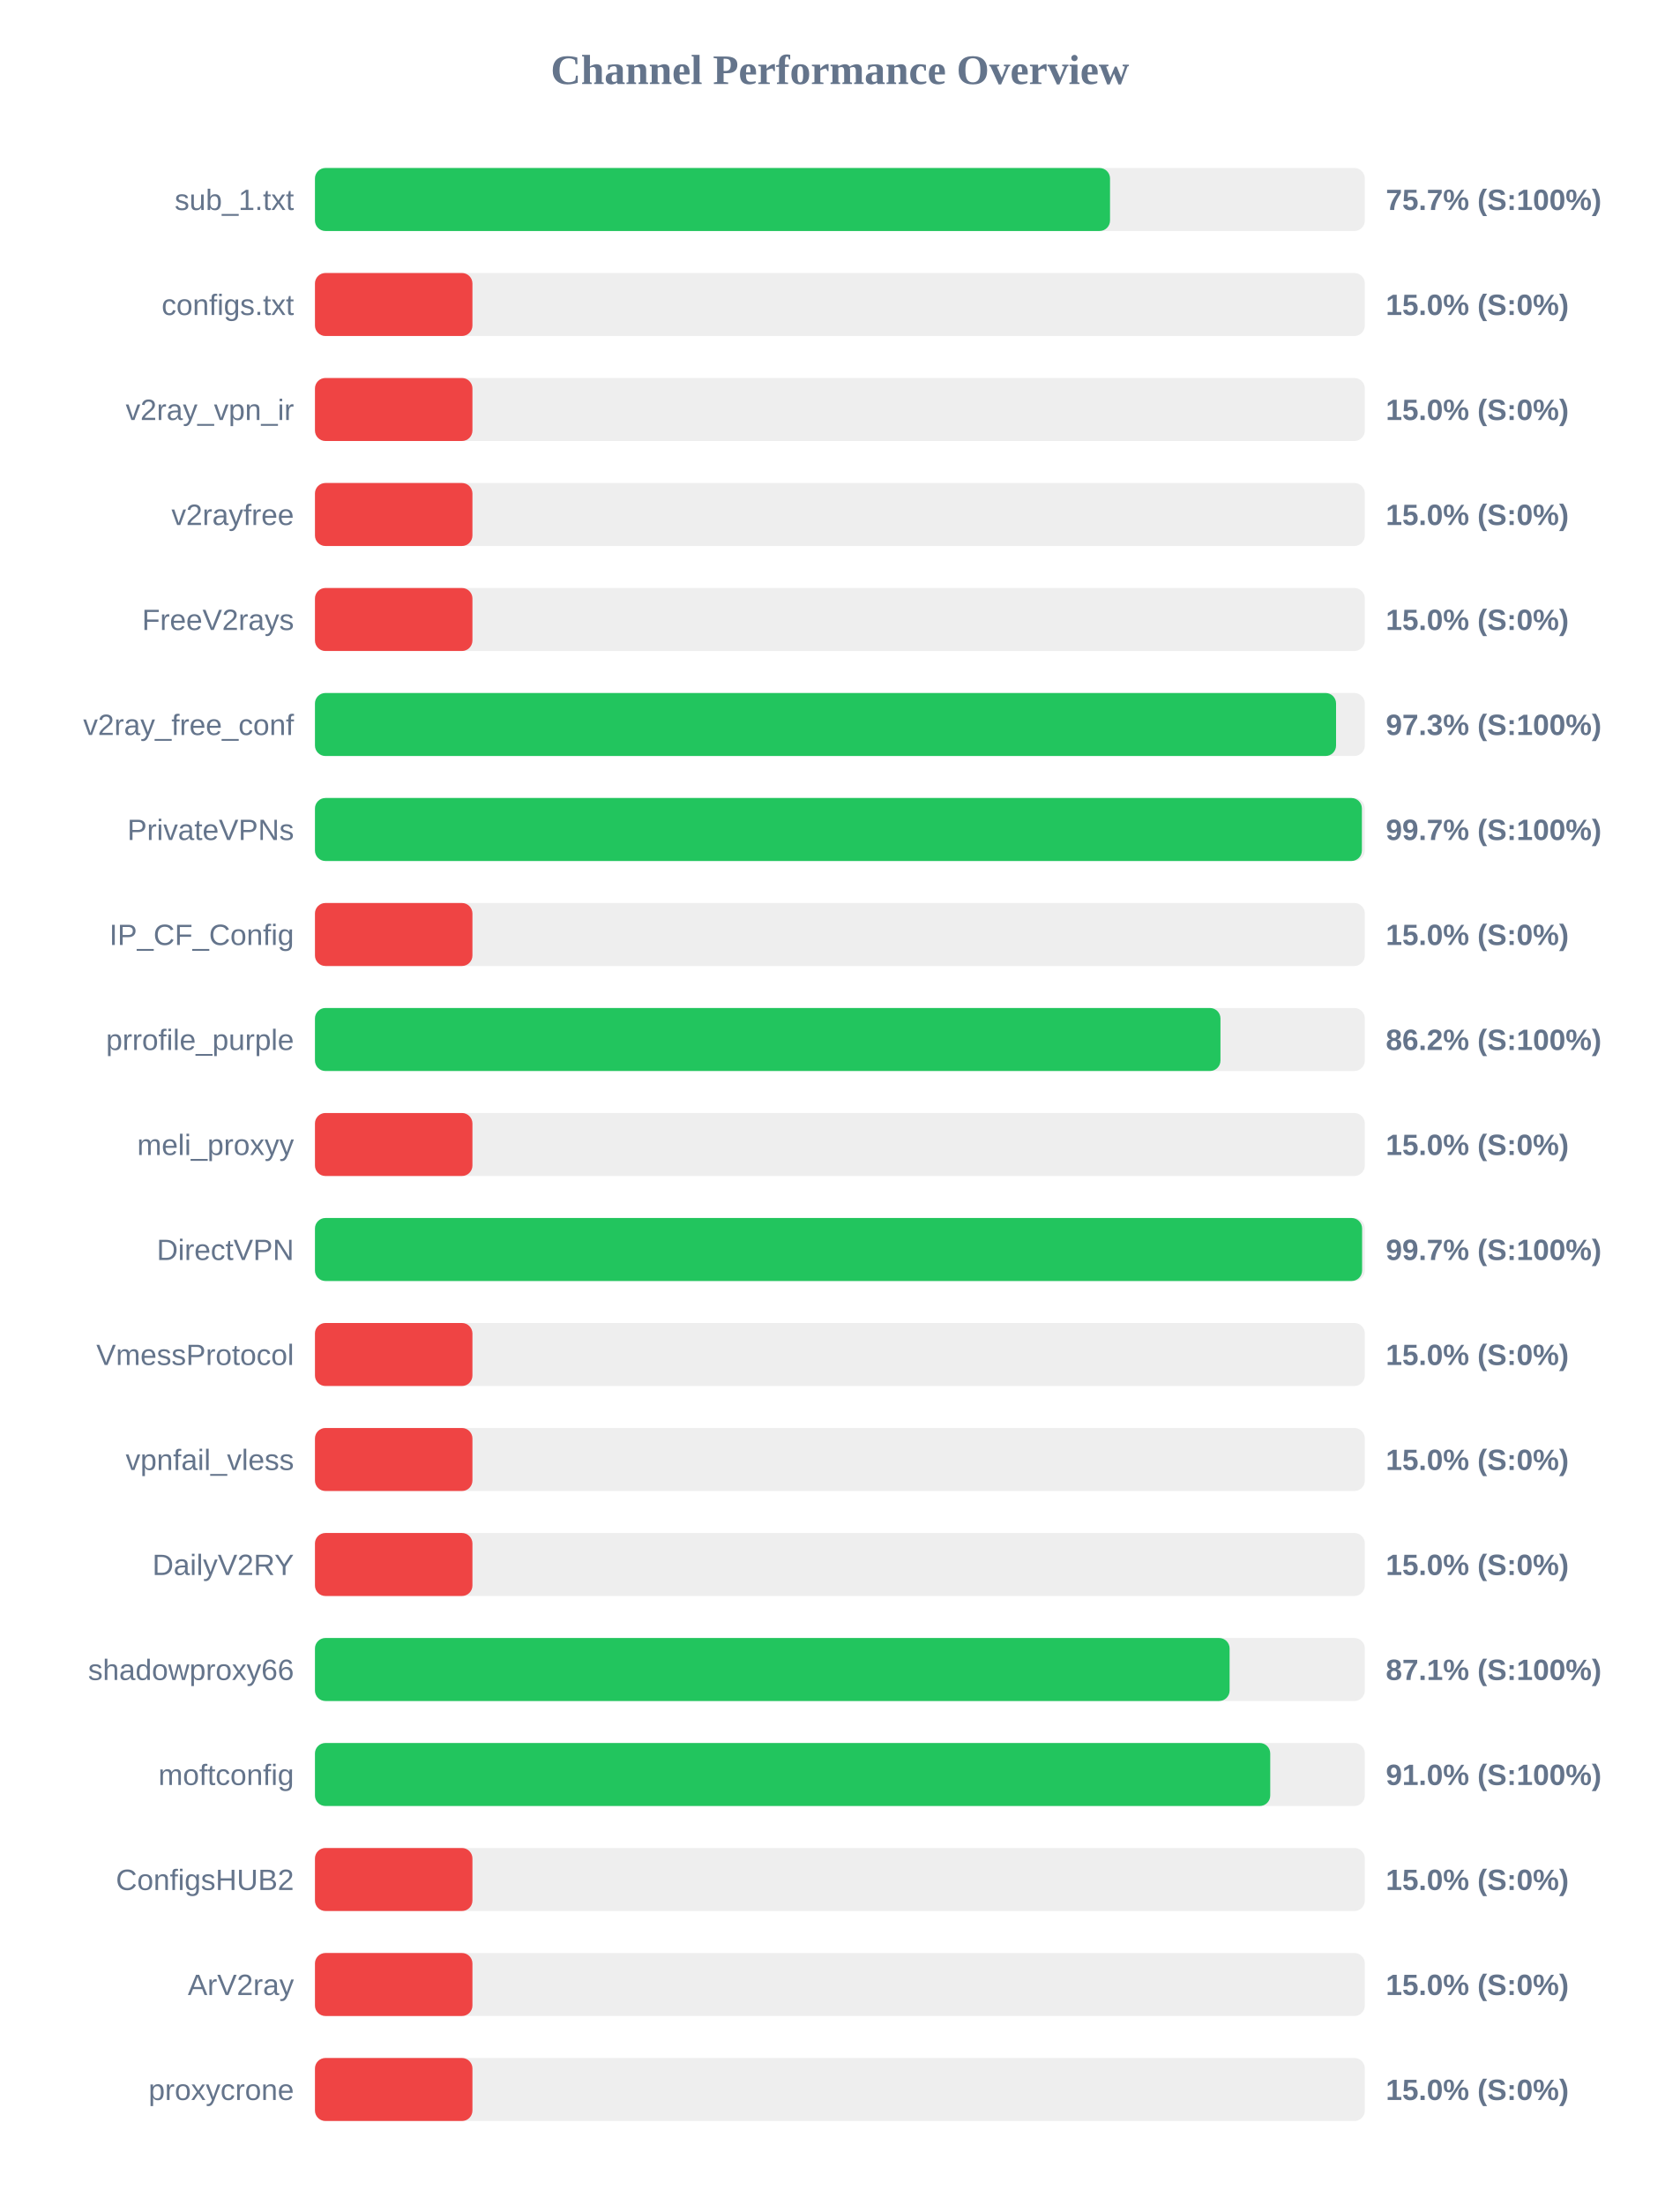
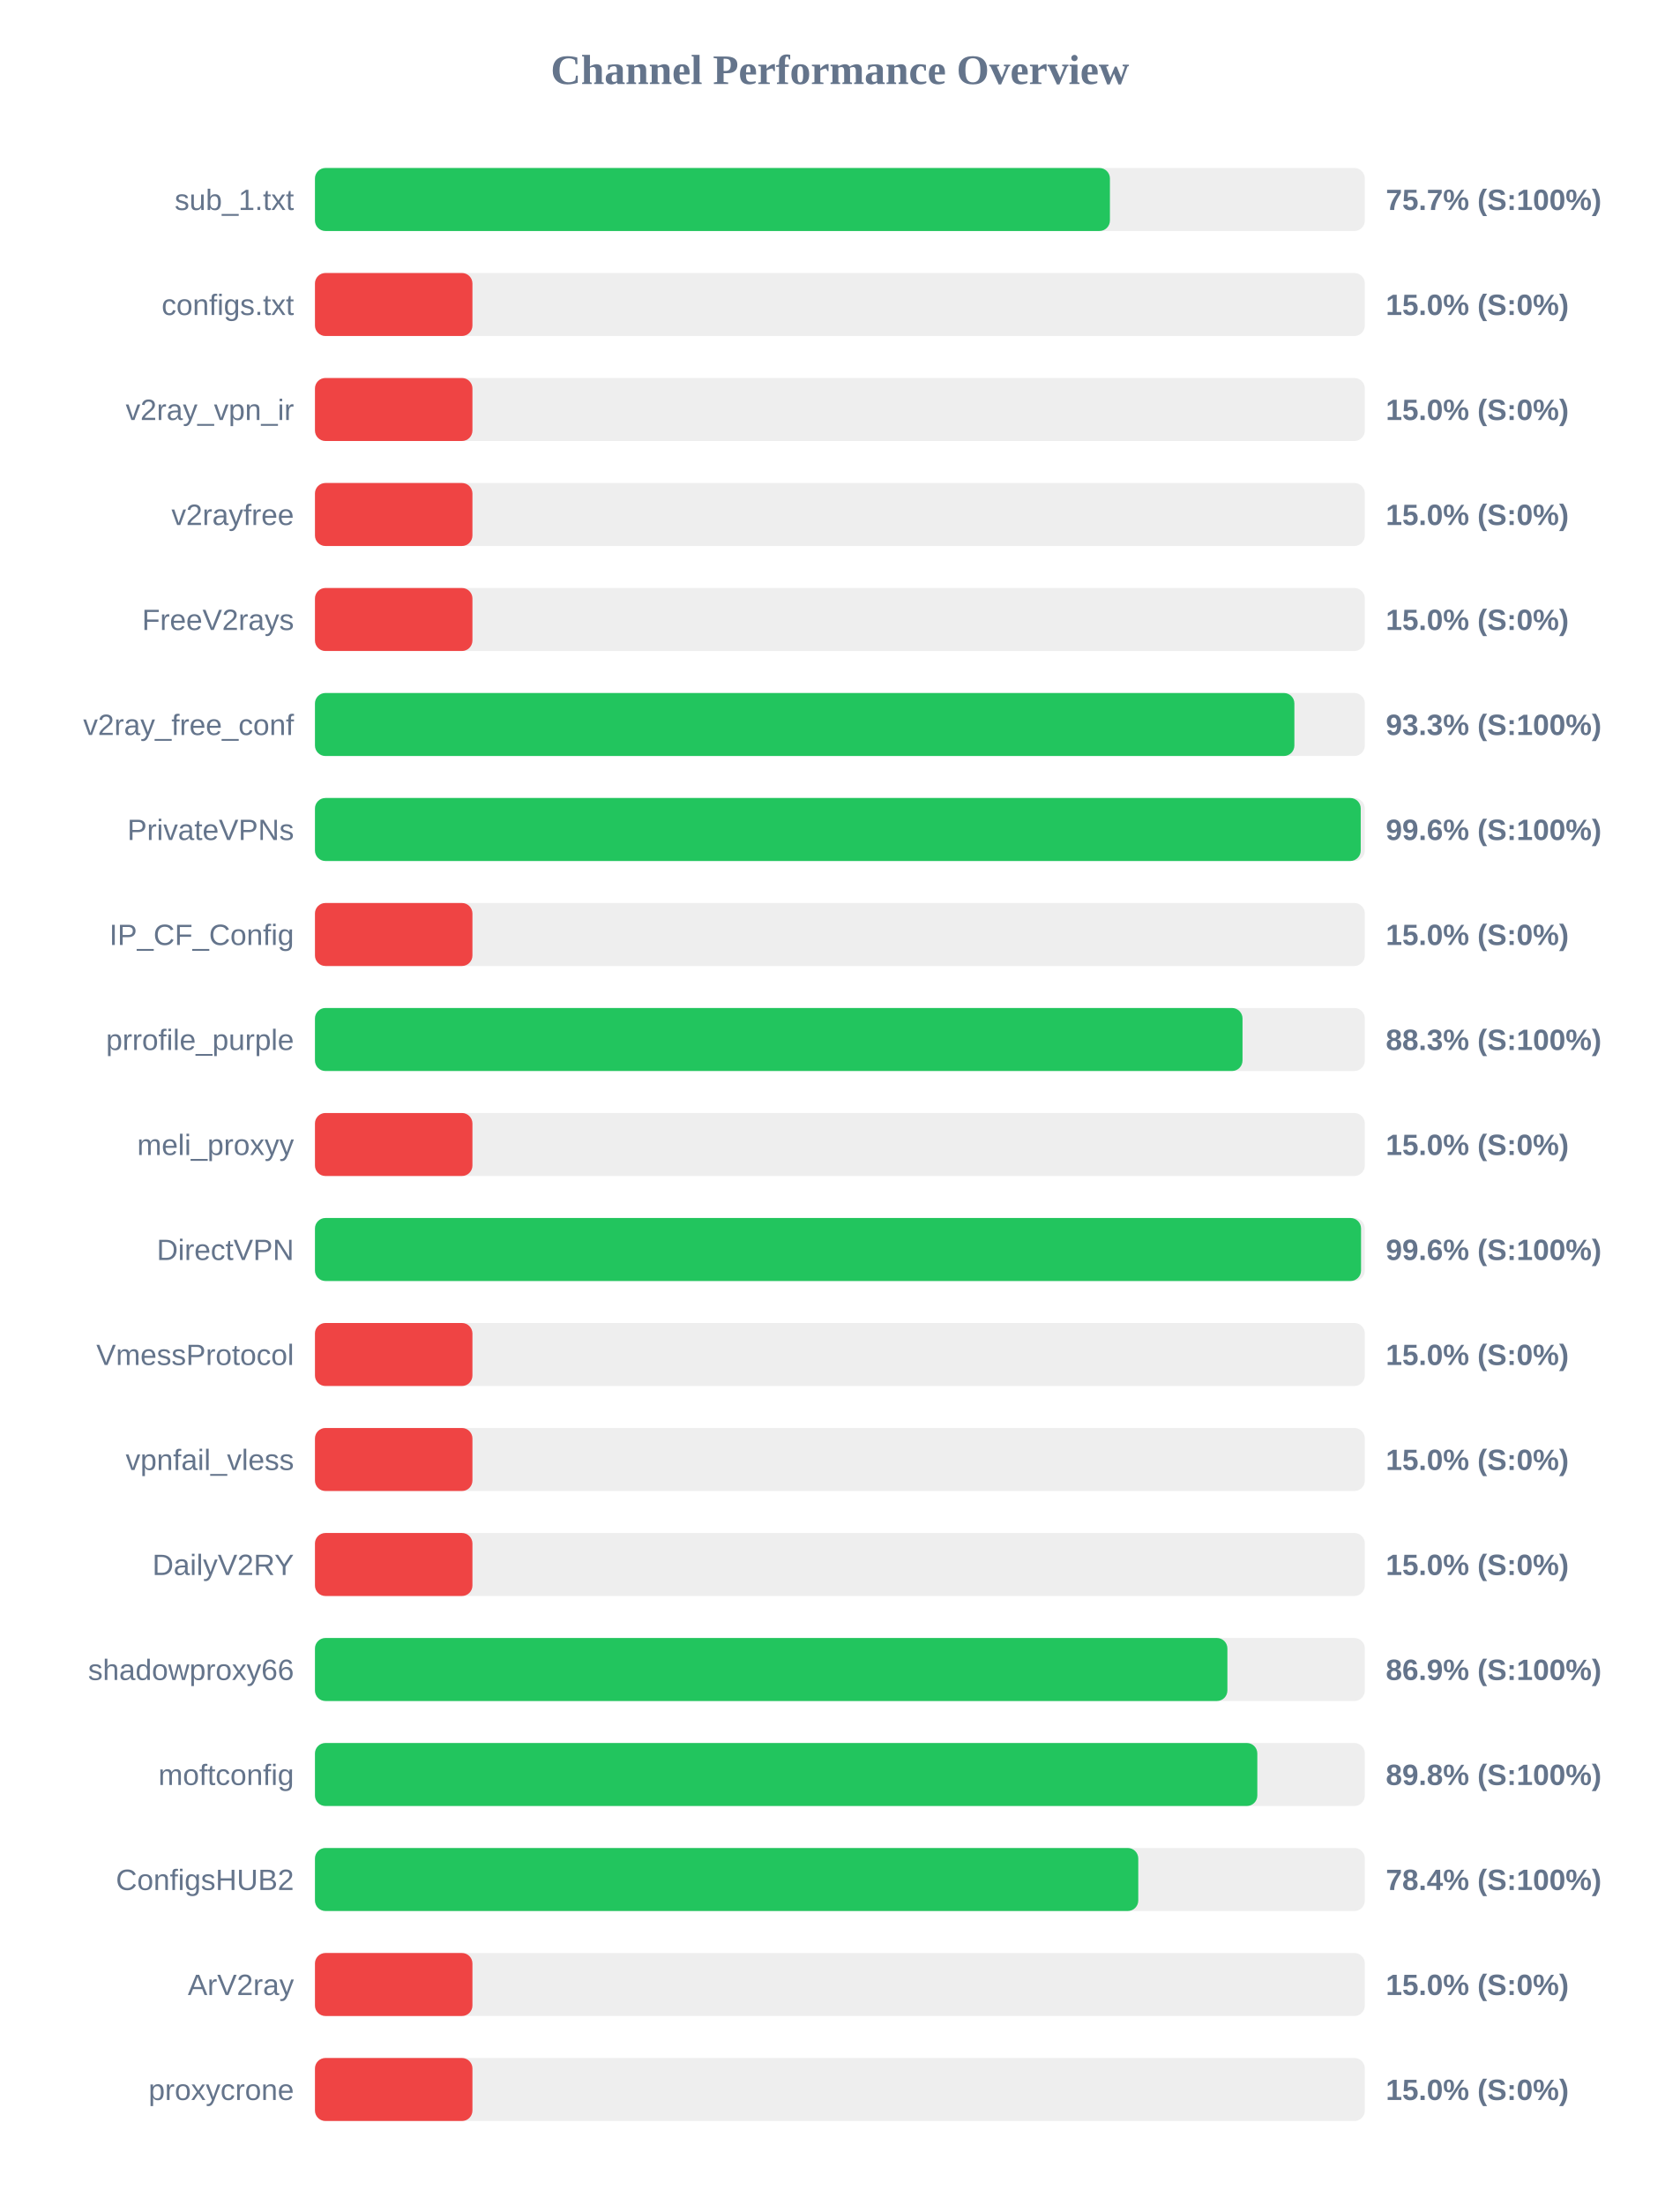
<svg xmlns="http://www.w3.org/2000/svg" width="800" height="1050" version="1.1">
  <style>
        .row { font: 14px Arial; fill: #64748b; }
        .score { font: bold 14px Arial; fill: #64748b; }
    </style>
  <text x="400" y="40" text-anchor="middle" font-size="20px" font-weight="bold" fill="#64748b">Channel Performance Overview</text>
  <rect x="150" y="80" width="500" height="30" fill="#eee" rx="5" />
-   <rect x="150" y="80" width="378.65" height="30" fill="#22c55e" rx="5" />
+   <rect x="150" y="80" width="378.6" height="30" fill="#22c55e" rx="5" />
  <text x="140" y="100" text-anchor="end" class="row">sub_1.txt</text>
  <text x="660" y="100" text-anchor="start" class="score">75.7% (S:100%)</text>
  <rect x="150" y="130" width="500" height="30" fill="#eee" rx="5" />
  <rect x="150" y="130" width="75.0" height="30" fill="#ef4444" rx="5" />
  <text x="140" y="150" text-anchor="end" class="row">configs.txt</text>
  <text x="660" y="150" text-anchor="start" class="score">15.0% (S:0%)</text>
  <rect x="150" y="180" width="500" height="30" fill="#eee" rx="5" />
  <rect x="150" y="180" width="75.0" height="30" fill="#ef4444" rx="5" />
  <text x="140" y="200" text-anchor="end" class="row">v2ray_vpn_ir</text>
  <text x="660" y="200" text-anchor="start" class="score">15.0% (S:0%)</text>
  <rect x="150" y="230" width="500" height="30" fill="#eee" rx="5" />
  <rect x="150" y="230" width="75.0" height="30" fill="#ef4444" rx="5" />
  <text x="140" y="250" text-anchor="end" class="row">v2rayfree</text>
  <text x="660" y="250" text-anchor="start" class="score">15.0% (S:0%)</text>
  <rect x="150" y="280" width="500" height="30" fill="#eee" rx="5" />
  <rect x="150" y="280" width="75.0" height="30" fill="#ef4444" rx="5" />
  <text x="140" y="300" text-anchor="end" class="row">FreeV2rays</text>
  <text x="660" y="300" text-anchor="start" class="score">15.0% (S:0%)</text>
  <rect x="150" y="330" width="500" height="30" fill="#eee" rx="5" />
-   <rect x="150" y="330" width="486.3" height="30" fill="#22c55e" rx="5" />
+   <rect x="150" y="330" width="466.45" height="30" fill="#22c55e" rx="5" />
  <text x="140" y="350" text-anchor="end" class="row">v2ray_free_conf</text>
-   <text x="660" y="350" text-anchor="start" class="score">97.3% (S:100%)</text>
+   <text x="660" y="350" text-anchor="start" class="score">93.3% (S:100%)</text>
  <rect x="150" y="380" width="500" height="30" fill="#eee" rx="5" />
-   <rect x="150" y="380" width="498.6" height="30" fill="#22c55e" rx="5" />
+   <rect x="150" y="380" width="498.05" height="30" fill="#22c55e" rx="5" />
  <text x="140" y="400" text-anchor="end" class="row">PrivateVPNs</text>
-   <text x="660" y="400" text-anchor="start" class="score">99.7% (S:100%)</text>
+   <text x="660" y="400" text-anchor="start" class="score">99.6% (S:100%)</text>
  <rect x="150" y="430" width="500" height="30" fill="#eee" rx="5" />
  <rect x="150" y="430" width="75.0" height="30" fill="#ef4444" rx="5" />
  <text x="140" y="450" text-anchor="end" class="row">IP_CF_Config</text>
  <text x="660" y="450" text-anchor="start" class="score">15.0% (S:0%)</text>
  <rect x="150" y="480" width="500" height="30" fill="#eee" rx="5" />
-   <rect x="150" y="480" width="431.25" height="30" fill="#22c55e" rx="5" />
+   <rect x="150" y="480" width="441.75" height="30" fill="#22c55e" rx="5" />
  <text x="140" y="500" text-anchor="end" class="row">prrofile_purple</text>
-   <text x="660" y="500" text-anchor="start" class="score">86.2% (S:100%)</text>
+   <text x="660" y="500" text-anchor="start" class="score">88.3% (S:100%)</text>
  <rect x="150" y="530" width="500" height="30" fill="#eee" rx="5" />
  <rect x="150" y="530" width="75.0" height="30" fill="#ef4444" rx="5" />
  <text x="140" y="550" text-anchor="end" class="row">meli_proxyy</text>
  <text x="660" y="550" text-anchor="start" class="score">15.0% (S:0%)</text>
  <rect x="150" y="580" width="500" height="30" fill="#eee" rx="5" />
-   <rect x="150" y="580" width="498.7" height="30" fill="#22c55e" rx="5" />
+   <rect x="150" y="580" width="498.2" height="30" fill="#22c55e" rx="5" />
  <text x="140" y="600" text-anchor="end" class="row">DirectVPN</text>
-   <text x="660" y="600" text-anchor="start" class="score">99.7% (S:100%)</text>
+   <text x="660" y="600" text-anchor="start" class="score">99.6% (S:100%)</text>
  <rect x="150" y="630" width="500" height="30" fill="#eee" rx="5" />
  <rect x="150" y="630" width="75.0" height="30" fill="#ef4444" rx="5" />
  <text x="140" y="650" text-anchor="end" class="row">VmessProtocol</text>
  <text x="660" y="650" text-anchor="start" class="score">15.0% (S:0%)</text>
  <rect x="150" y="680" width="500" height="30" fill="#eee" rx="5" />
  <rect x="150" y="680" width="75.0" height="30" fill="#ef4444" rx="5" />
  <text x="140" y="700" text-anchor="end" class="row">vpnfail_vless</text>
  <text x="660" y="700" text-anchor="start" class="score">15.0% (S:0%)</text>
  <rect x="150" y="730" width="500" height="30" fill="#eee" rx="5" />
  <rect x="150" y="730" width="75.0" height="30" fill="#ef4444" rx="5" />
  <text x="140" y="750" text-anchor="end" class="row">DailyV2RY</text>
  <text x="660" y="750" text-anchor="start" class="score">15.0% (S:0%)</text>
  <rect x="150" y="780" width="500" height="30" fill="#eee" rx="5" />
-   <rect x="150" y="780" width="435.6" height="30" fill="#22c55e" rx="5" />
+   <rect x="150" y="780" width="434.55" height="30" fill="#22c55e" rx="5" />
  <text x="140" y="800" text-anchor="end" class="row">shadowproxy66</text>
-   <text x="660" y="800" text-anchor="start" class="score">87.1% (S:100%)</text>
+   <text x="660" y="800" text-anchor="start" class="score">86.9% (S:100%)</text>
  <rect x="150" y="830" width="500" height="30" fill="#eee" rx="5" />
-   <rect x="150" y="830" width="454.95" height="30" fill="#22c55e" rx="5" />
+   <rect x="150" y="830" width="448.8" height="30" fill="#22c55e" rx="5" />
  <text x="140" y="850" text-anchor="end" class="row">moftconfig</text>
-   <text x="660" y="850" text-anchor="start" class="score">91.0% (S:100%)</text>
+   <text x="660" y="850" text-anchor="start" class="score">89.8% (S:100%)</text>
  <rect x="150" y="880" width="500" height="30" fill="#eee" rx="5" />
-   <rect x="150" y="880" width="75.0" height="30" fill="#ef4444" rx="5" />
+   <rect x="150" y="880" width="392.1" height="30" fill="#22c55e" rx="5" />
  <text x="140" y="900" text-anchor="end" class="row">ConfigsHUB2</text>
-   <text x="660" y="900" text-anchor="start" class="score">15.0% (S:0%)</text>
+   <text x="660" y="900" text-anchor="start" class="score">78.4% (S:100%)</text>
  <rect x="150" y="930" width="500" height="30" fill="#eee" rx="5" />
  <rect x="150" y="930" width="75.0" height="30" fill="#ef4444" rx="5" />
  <text x="140" y="950" text-anchor="end" class="row">ArV2ray</text>
  <text x="660" y="950" text-anchor="start" class="score">15.0% (S:0%)</text>
  <rect x="150" y="980" width="500" height="30" fill="#eee" rx="5" />
  <rect x="150" y="980" width="75.0" height="30" fill="#ef4444" rx="5" />
  <text x="140" y="1000" text-anchor="end" class="row">proxycrone</text>
  <text x="660" y="1000" text-anchor="start" class="score">15.0% (S:0%)</text>
</svg>
